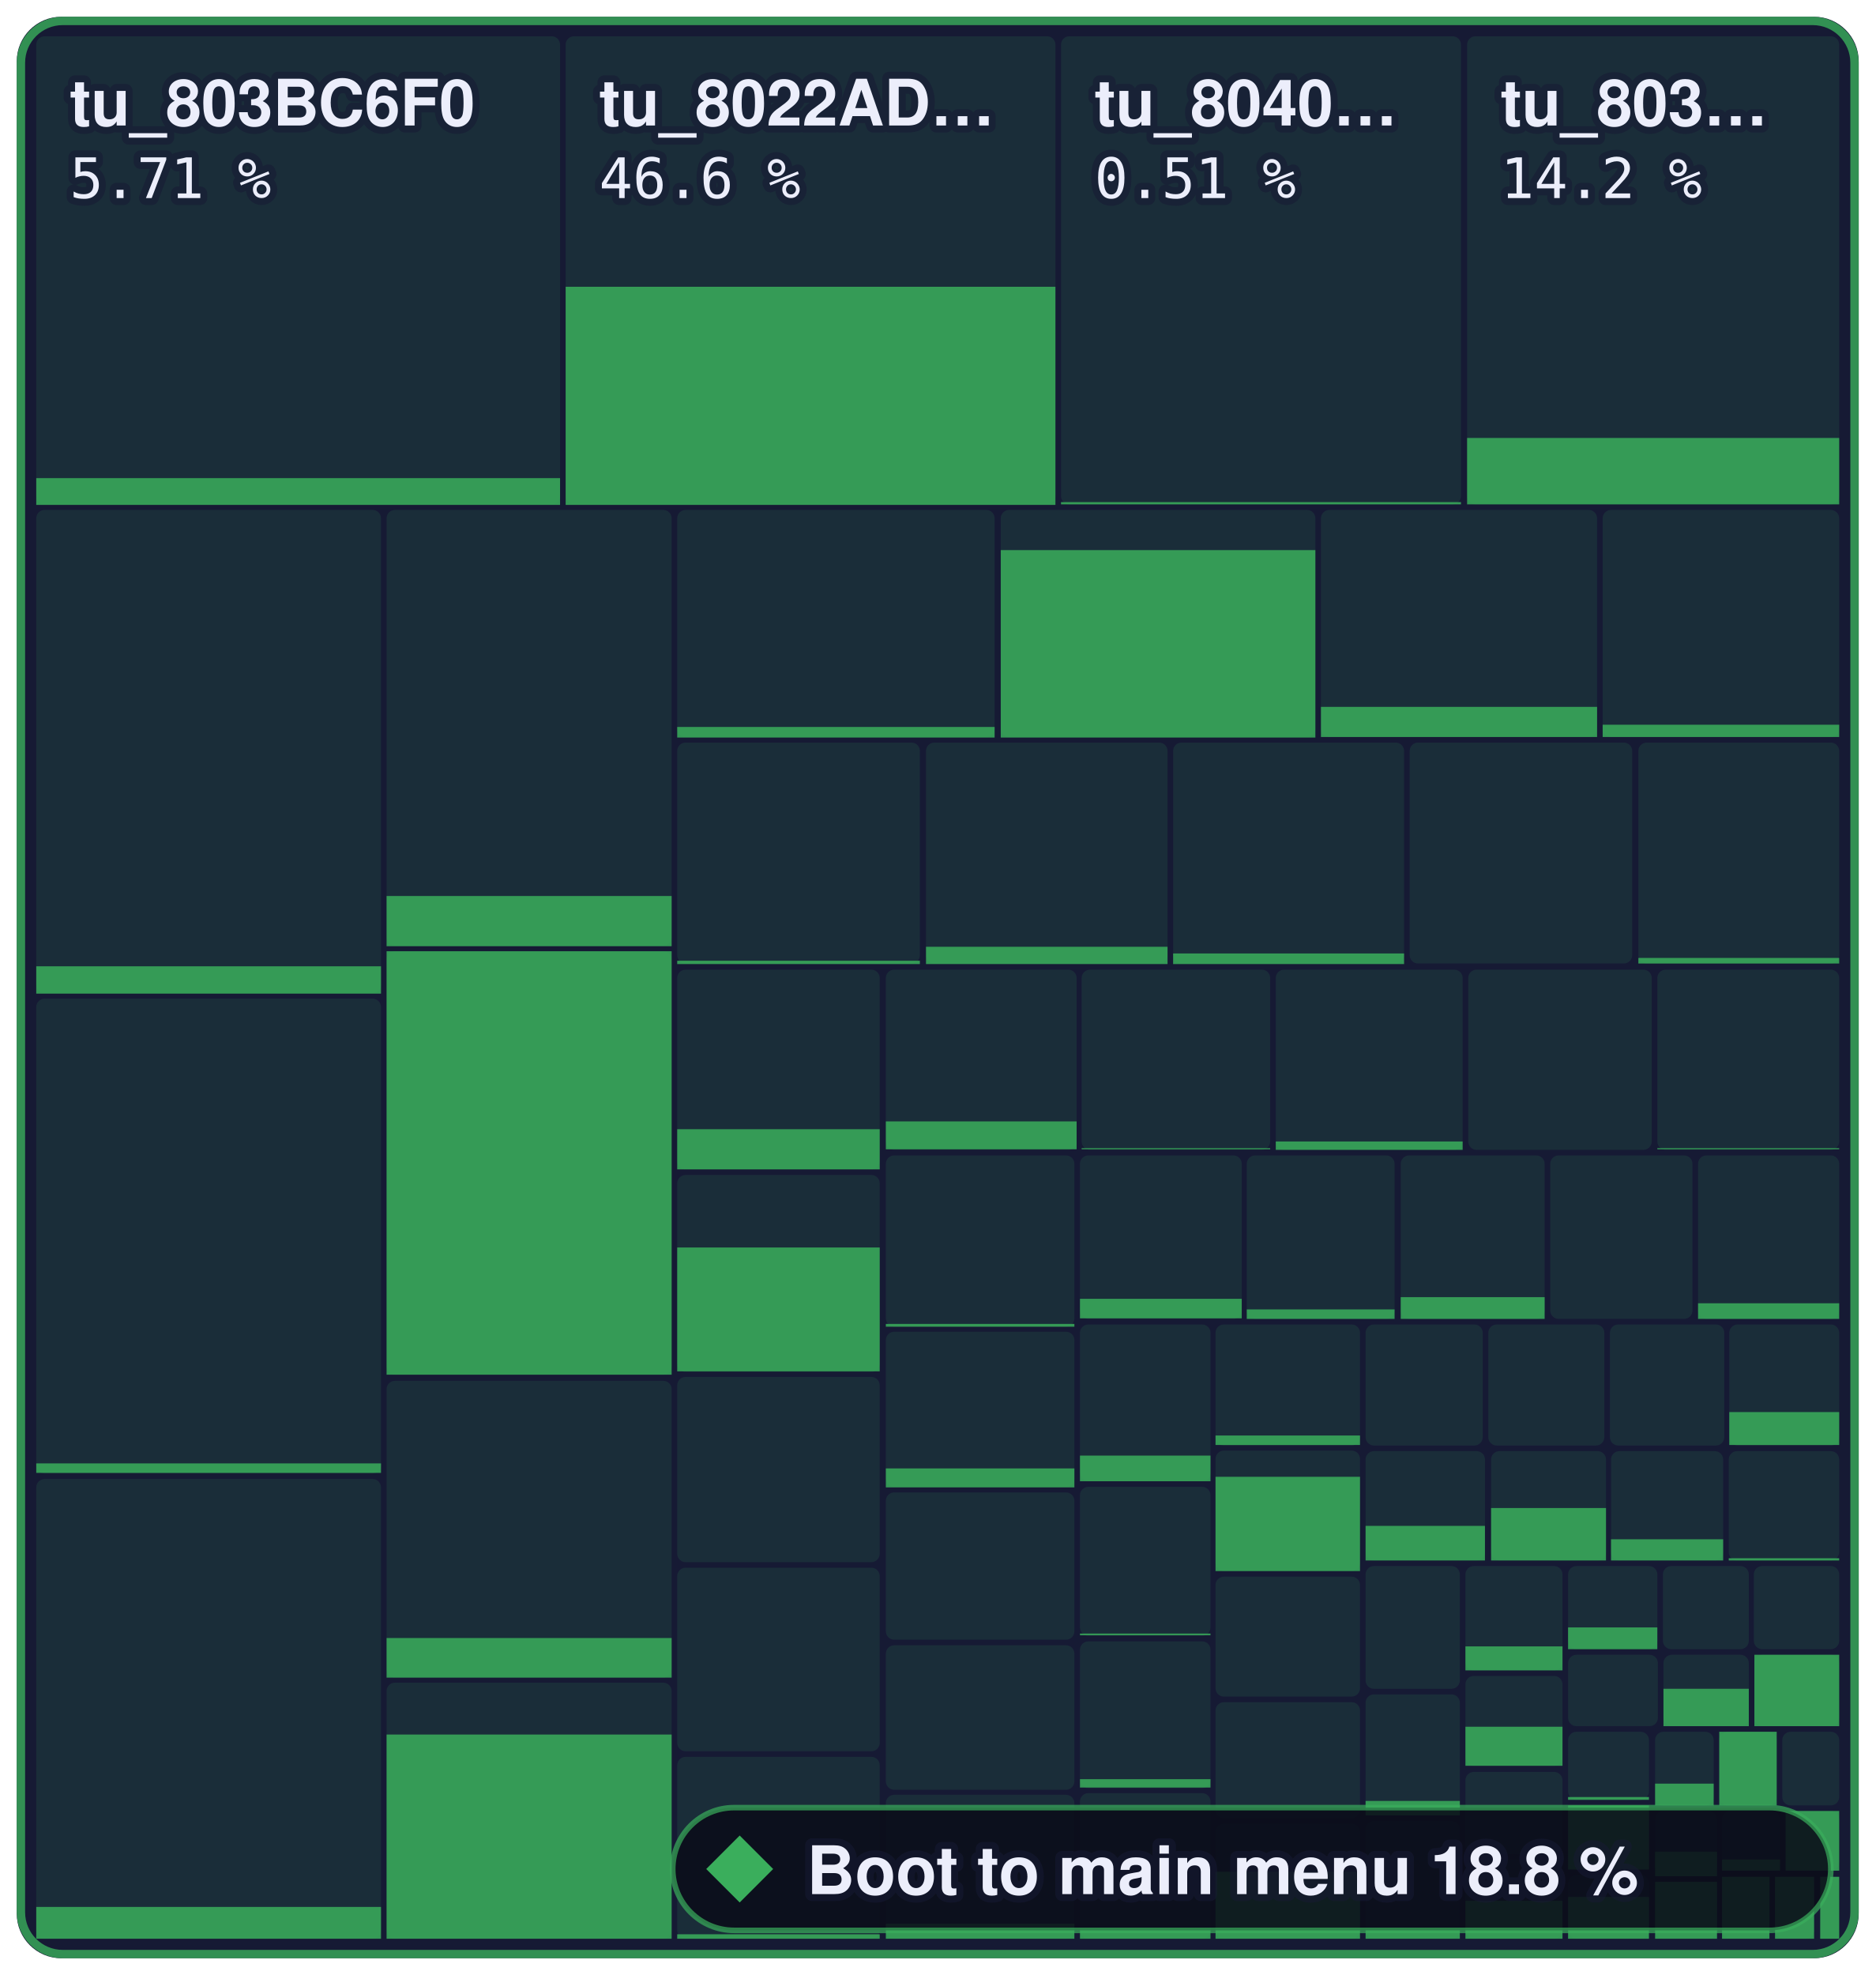
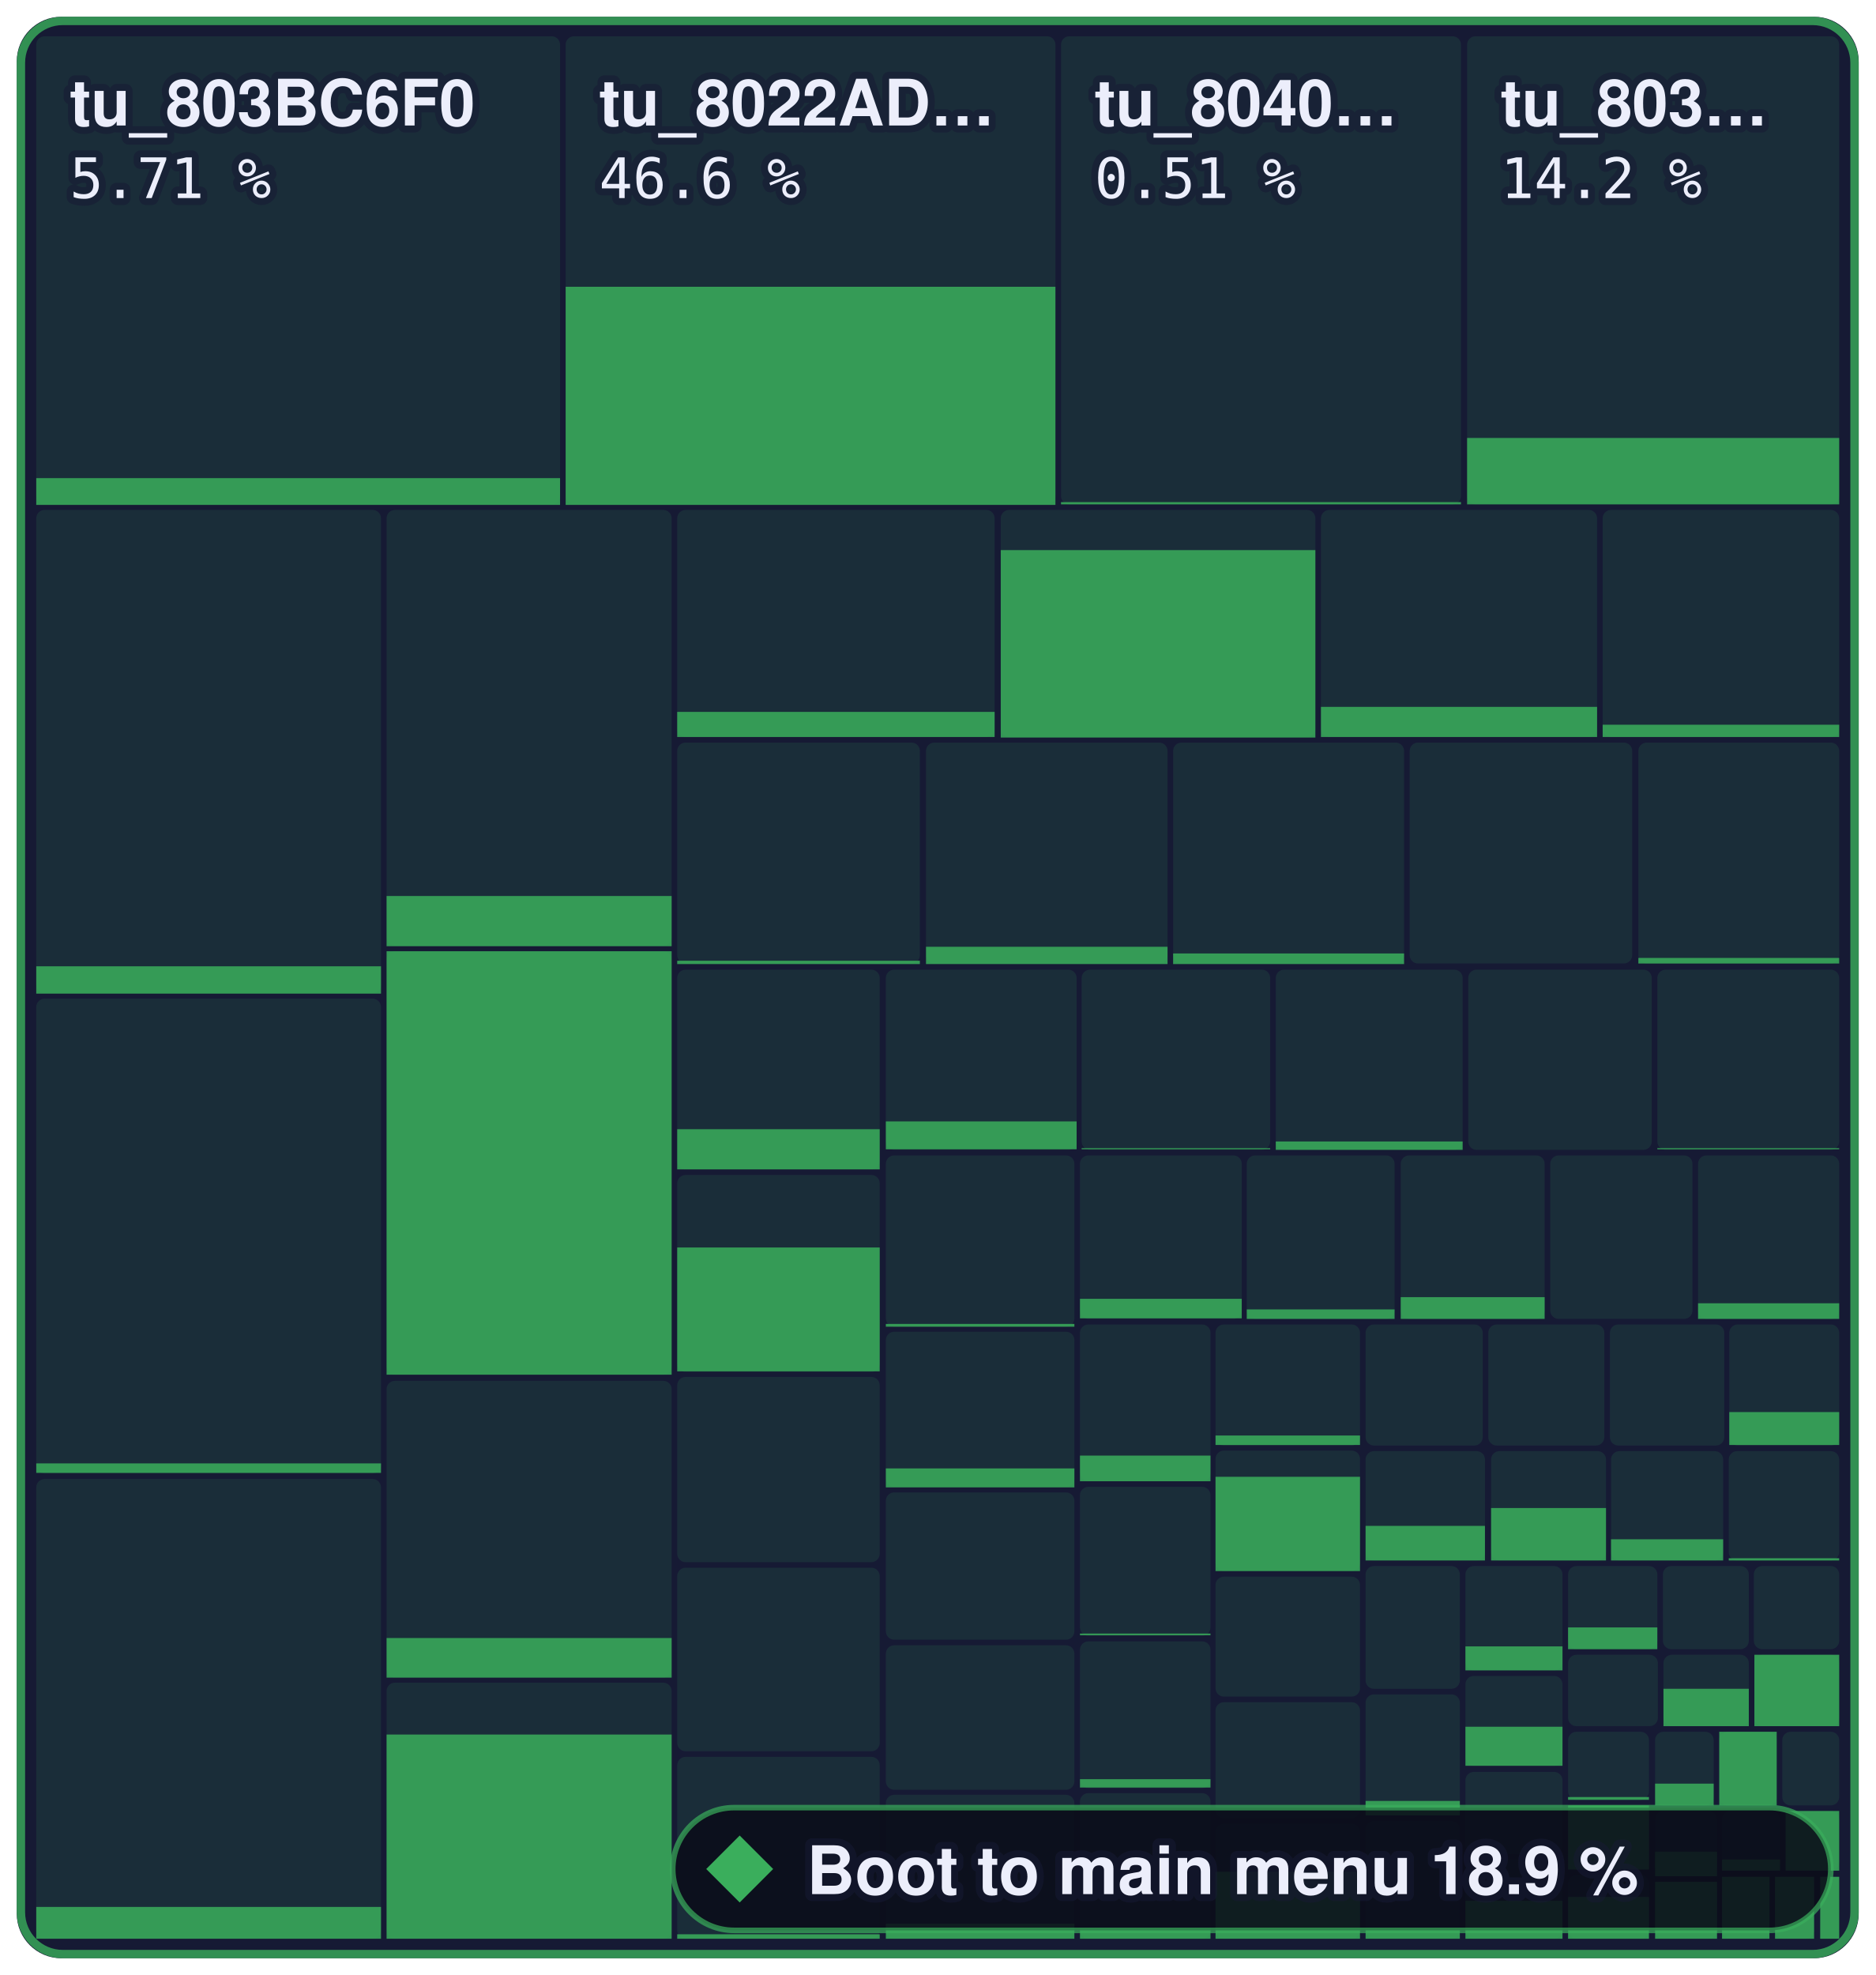
- <svg xmlns="http://www.w3.org/2000/svg" width="336.2" height="354" viewBox="0 0 336.2 354" role="img" aria-label="Boot to main menu: 18.8 % of 1,258,252 bytes of code matched, 1,405 of 2,394 functions">
+ <svg xmlns="http://www.w3.org/2000/svg" width="336.2" height="354" viewBox="0 0 336.2 354" role="img" aria-label="Boot to main menu: 18.9 % of 1,258,252 bytes of code matched, 1,409 of 2,394 functions">
  <style>text { font-family: -apple-system, BlinkMacSystemFont, 'Segoe UI', Helvetica, Arial, sans-serif; } .mono { font-family: ui-monospace, SFMono-Regular, 'SF Mono', Menlo, Consolas, monospace; } text { paint-order: stroke; stroke: #161a34; stroke-opacity: 0.55; stroke-width: 2.5px; stroke-linejoin: round; } .rise { transform-box: fill-box; transform-origin: 50% 100%; animation: rise 1.6s cubic-bezier(.2,.8,.2,1) .2s both; } @keyframes rise { from { transform: scaleY(0); } } @media (prefers-reduced-motion: reduce) { * { animation: none !important; } }</style>
  <rect x="3" y="3" width="330.2" height="348" rx="8" fill="#161a34" />
  <rect x="6.5" y="6.5" width="93.9" height="83.9" rx="1.5" fill="#3aae5c" fill-opacity="0.13" />
  <rect class="rise" x="6.5" y="85.7" width="93.9" height="4.8" fill="#3aae5c" fill-opacity="0.85" />
  <rect x="101.4" y="6.5" width="87.8" height="83.9" rx="1.5" fill="#3aae5c" fill-opacity="0.13" />
  <rect class="rise" x="101.4" y="51.4" width="87.8" height="39.1" fill="#3aae5c" fill-opacity="0.85" />
  <rect x="190.2" y="6.5" width="71.7" height="83.9" rx="1.5" fill="#3aae5c" fill-opacity="0.13" />
  <rect class="rise" x="190.2" y="90.0" width="71.7" height="0.4" fill="#3aae5c" fill-opacity="0.85" />
  <rect x="263.0" y="6.5" width="66.7" height="83.9" rx="1.5" fill="#3aae5c" fill-opacity="0.13" />
  <rect class="rise" x="263.0" y="78.5" width="66.7" height="11.9" fill="#3aae5c" fill-opacity="0.85" />
  <rect x="6.5" y="91.4" width="61.8" height="86.6" rx="1.5" fill="#3aae5c" fill-opacity="0.13" />
  <rect class="rise" x="6.5" y="173.2" width="61.8" height="4.9" fill="#3aae5c" fill-opacity="0.85" />
  <rect x="6.5" y="179.0" width="61.8" height="85.1" rx="1.5" fill="#3aae5c" fill-opacity="0.13" />
  <rect class="rise" x="6.5" y="262.3" width="61.8" height="1.7" fill="#3aae5c" fill-opacity="0.85" />
  <rect x="6.5" y="265.1" width="61.8" height="82.4" rx="1.5" fill="#3aae5c" fill-opacity="0.13" />
  <rect class="rise" x="6.5" y="341.8" width="61.8" height="5.7" fill="#3aae5c" fill-opacity="0.85" />
  <rect x="69.3" y="91.4" width="51.1" height="78.1" rx="1.5" fill="#3aae5c" fill-opacity="0.13" />
  <rect class="rise" x="69.3" y="160.6" width="51.1" height="9.0" fill="#3aae5c" fill-opacity="0.85" />
  <rect x="69.3" y="170.5" width="51.1" height="75.9" rx="1.5" fill="#3aae5c" fill-opacity="0.13" />
  <rect class="rise" x="69.3" y="170.5" width="51.1" height="75.9" fill="#3aae5c" fill-opacity="0.85" />
  <rect x="69.3" y="247.5" width="51.1" height="53.2" rx="1.5" fill="#3aae5c" fill-opacity="0.13" />
  <rect class="rise" x="69.3" y="293.6" width="51.1" height="7.1" fill="#3aae5c" fill-opacity="0.85" />
  <rect x="69.3" y="301.6" width="51.1" height="45.9" rx="1.5" fill="#3aae5c" fill-opacity="0.13" />
  <rect class="rise" x="69.3" y="310.9" width="51.1" height="36.6" fill="#3aae5c" fill-opacity="0.85" />
  <rect x="121.4" y="91.4" width="56.9" height="40.7" rx="1.5" fill="#3aae5c" fill-opacity="0.13" />
-   <rect class="rise" x="121.4" y="130.3" width="56.9" height="1.9" fill="#3aae5c" fill-opacity="0.85" />
+   <rect class="rise" x="121.4" y="127.6" width="56.9" height="4.5" fill="#3aae5c" fill-opacity="0.85" />
  <rect x="179.4" y="91.4" width="56.4" height="40.7" rx="1.5" fill="#3aae5c" fill-opacity="0.13" />
  <rect class="rise" x="179.4" y="98.6" width="56.4" height="33.6" fill="#3aae5c" fill-opacity="0.85" />
  <rect x="236.8" y="91.4" width="49.5" height="40.7" rx="1.5" fill="#3aae5c" fill-opacity="0.13" />
  <rect class="rise" x="236.8" y="126.7" width="49.5" height="5.4" fill="#3aae5c" fill-opacity="0.85" />
  <rect x="287.3" y="91.4" width="42.4" height="40.7" rx="1.5" fill="#3aae5c" fill-opacity="0.13" />
  <rect class="rise" x="287.3" y="129.9" width="42.4" height="2.2" fill="#3aae5c" fill-opacity="0.85" />
  <rect x="121.4" y="133.1" width="43.5" height="39.6" rx="1.5" fill="#3aae5c" fill-opacity="0.13" />
  <rect class="rise" x="121.4" y="172.2" width="43.5" height="0.6" fill="#3aae5c" fill-opacity="0.85" />
  <rect x="166.0" y="133.1" width="43.3" height="39.6" rx="1.5" fill="#3aae5c" fill-opacity="0.13" />
  <rect class="rise" x="166.0" y="169.7" width="43.3" height="3.1" fill="#3aae5c" fill-opacity="0.85" />
  <rect x="210.3" y="133.1" width="41.4" height="39.6" rx="1.5" fill="#3aae5c" fill-opacity="0.13" />
  <rect class="rise" x="210.3" y="170.9" width="41.4" height="1.9" fill="#3aae5c" fill-opacity="0.85" />
  <rect x="252.7" y="133.1" width="39.9" height="39.6" rx="1.5" fill="#3aae5c" fill-opacity="0.13" />
  <rect x="293.7" y="133.1" width="36.0" height="39.6" rx="1.5" fill="#3aae5c" fill-opacity="0.13" />
  <rect class="rise" x="293.7" y="171.7" width="36.0" height="1.0" fill="#3aae5c" fill-opacity="0.85" />
  <rect x="121.4" y="173.8" width="36.3" height="35.8" rx="1.5" fill="#3aae5c" fill-opacity="0.13" />
  <rect class="rise" x="121.4" y="202.4" width="36.3" height="7.2" fill="#3aae5c" fill-opacity="0.85" />
  <rect x="121.4" y="210.6" width="36.3" height="35.3" rx="1.5" fill="#3aae5c" fill-opacity="0.13" />
  <rect class="rise" x="121.4" y="223.6" width="36.3" height="22.2" fill="#3aae5c" fill-opacity="0.85" />
  <rect x="121.4" y="246.8" width="36.3" height="33.2" rx="1.5" fill="#3aae5c" fill-opacity="0.13" />
  <rect x="121.4" y="281.0" width="36.3" height="32.9" rx="1.5" fill="#3aae5c" fill-opacity="0.13" />
  <rect x="121.4" y="314.9" width="36.3" height="32.6" rx="1.5" fill="#3aae5c" fill-opacity="0.13" />
  <rect class="rise" x="121.4" y="346.7" width="36.3" height="0.8" fill="#3aae5c" fill-opacity="0.85" />
  <rect x="158.8" y="173.8" width="34.2" height="32.3" rx="1.5" fill="#3aae5c" fill-opacity="0.13" />
  <rect class="rise" x="158.8" y="201.0" width="34.2" height="5.0" fill="#3aae5c" fill-opacity="0.85" />
  <rect x="193.9" y="173.8" width="33.8" height="32.3" rx="1.5" fill="#3aae5c" fill-opacity="0.13" />
  <rect class="rise" x="193.9" y="205.8" width="33.8" height="0.2" fill="#3aae5c" fill-opacity="0.85" />
  <rect x="228.7" y="173.8" width="33.5" height="32.3" rx="1.5" fill="#3aae5c" fill-opacity="0.13" />
  <rect class="rise" x="228.7" y="204.6" width="33.5" height="1.5" fill="#3aae5c" fill-opacity="0.85" />
  <rect x="263.2" y="173.8" width="32.9" height="32.3" rx="1.5" fill="#3aae5c" fill-opacity="0.13" />
  <rect x="297.1" y="173.8" width="32.6" height="32.3" rx="1.5" fill="#3aae5c" fill-opacity="0.13" />
  <rect class="rise" x="297.1" y="205.8" width="32.6" height="0.2" fill="#3aae5c" fill-opacity="0.85" />
  <rect x="158.8" y="207.1" width="33.8" height="30.7" rx="1.5" fill="#3aae5c" fill-opacity="0.13" />
  <rect class="rise" x="158.8" y="237.3" width="33.8" height="0.5" fill="#3aae5c" fill-opacity="0.85" />
  <rect x="158.8" y="238.7" width="33.8" height="27.8" rx="1.5" fill="#3aae5c" fill-opacity="0.13" />
  <rect class="rise" x="158.8" y="263.2" width="33.8" height="3.4" fill="#3aae5c" fill-opacity="0.85" />
  <rect x="158.8" y="267.5" width="33.8" height="26.4" rx="1.5" fill="#3aae5c" fill-opacity="0.13" />
  <rect x="158.8" y="294.9" width="33.8" height="25.9" rx="1.5" fill="#3aae5c" fill-opacity="0.13" />
  <rect x="158.8" y="321.7" width="33.8" height="25.8" rx="1.5" fill="#3aae5c" fill-opacity="0.13" />
  <rect class="rise" x="158.8" y="344.8" width="33.8" height="2.7" fill="#3aae5c" fill-opacity="0.85" />
  <rect x="193.6" y="207.1" width="29.0" height="29.3" rx="1.5" fill="#3aae5c" fill-opacity="0.13" />
  <rect class="rise" x="193.6" y="232.8" width="29.0" height="3.5" fill="#3aae5c" fill-opacity="0.85" />
  <rect x="223.5" y="207.1" width="26.5" height="29.3" rx="1.5" fill="#3aae5c" fill-opacity="0.13" />
  <rect class="rise" x="223.5" y="234.7" width="26.5" height="1.7" fill="#3aae5c" fill-opacity="0.85" />
  <rect x="251.1" y="207.1" width="25.8" height="29.3" rx="1.5" fill="#3aae5c" fill-opacity="0.13" />
  <rect class="rise" x="251.1" y="232.5" width="25.8" height="3.9" fill="#3aae5c" fill-opacity="0.85" />
  <rect x="277.9" y="207.1" width="25.5" height="29.3" rx="1.5" fill="#3aae5c" fill-opacity="0.13" />
  <rect x="304.4" y="207.1" width="25.3" height="29.3" rx="1.5" fill="#3aae5c" fill-opacity="0.13" />
  <rect class="rise" x="304.4" y="233.6" width="25.3" height="2.8" fill="#3aae5c" fill-opacity="0.85" />
  <rect x="193.6" y="237.4" width="23.4" height="28.1" rx="1.5" fill="#3aae5c" fill-opacity="0.13" />
  <rect class="rise" x="193.6" y="260.9" width="23.4" height="4.6" fill="#3aae5c" fill-opacity="0.85" />
  <rect x="193.6" y="266.5" width="23.4" height="26.7" rx="1.5" fill="#3aae5c" fill-opacity="0.13" />
  <rect class="rise" x="193.6" y="292.8" width="23.4" height="0.3" fill="#3aae5c" fill-opacity="0.85" />
  <rect x="193.6" y="294.2" width="23.4" height="26.3" rx="1.5" fill="#3aae5c" fill-opacity="0.13" />
  <rect class="rise" x="193.6" y="318.9" width="23.4" height="1.5" fill="#3aae5c" fill-opacity="0.85" />
  <rect x="193.6" y="321.4" width="23.4" height="26.1" rx="1.5" fill="#3aae5c" fill-opacity="0.13" />
  <rect class="rise" x="193.6" y="345.6" width="23.4" height="1.9" fill="#3aae5c" fill-opacity="0.85" />
  <rect x="217.9" y="237.4" width="25.9" height="21.7" rx="1.5" fill="#3aae5c" fill-opacity="0.13" />
  <rect class="rise" x="217.9" y="257.3" width="25.9" height="1.7" fill="#3aae5c" fill-opacity="0.85" />
  <rect x="217.9" y="260.0" width="25.9" height="21.6" rx="1.5" fill="#3aae5c" fill-opacity="0.13" />
  <rect class="rise" x="217.9" y="264.7" width="25.9" height="16.9" fill="#3aae5c" fill-opacity="0.85" />
  <rect x="217.9" y="282.6" width="25.9" height="21.5" rx="1.5" fill="#3aae5c" fill-opacity="0.13" />
  <rect x="217.9" y="305.1" width="25.9" height="20.8" rx="1.5" fill="#3aae5c" fill-opacity="0.13" />
  <rect x="217.9" y="326.9" width="25.9" height="20.6" rx="1.5" fill="#3aae5c" fill-opacity="0.13" />
  <rect class="rise" x="217.9" y="335.5" width="25.9" height="12.0" fill="#3aae5c" fill-opacity="0.85" />
  <rect x="244.8" y="237.4" width="21.0" height="21.7" rx="1.5" fill="#3aae5c" fill-opacity="0.13" />
  <rect x="266.8" y="237.4" width="20.8" height="21.7" rx="1.5" fill="#3aae5c" fill-opacity="0.13" />
  <rect x="288.6" y="237.4" width="20.5" height="21.7" rx="1.5" fill="#3aae5c" fill-opacity="0.13" />
  <rect x="310.0" y="237.4" width="19.7" height="21.7" rx="1.5" fill="#3aae5c" fill-opacity="0.13" />
  <rect class="rise" x="310.0" y="253.1" width="19.7" height="5.9" fill="#3aae5c" fill-opacity="0.85" />
  <rect x="244.8" y="260.1" width="21.4" height="19.6" rx="1.5" fill="#3aae5c" fill-opacity="0.13" />
  <rect class="rise" x="244.8" y="273.5" width="21.4" height="6.2" fill="#3aae5c" fill-opacity="0.85" />
  <rect x="267.3" y="260.1" width="20.6" height="19.6" rx="1.5" fill="#3aae5c" fill-opacity="0.13" />
  <rect class="rise" x="267.3" y="270.3" width="20.6" height="9.4" fill="#3aae5c" fill-opacity="0.85" />
  <rect x="288.8" y="260.1" width="20.1" height="19.6" rx="1.5" fill="#3aae5c" fill-opacity="0.13" />
  <rect class="rise" x="288.8" y="275.9" width="20.1" height="3.8" fill="#3aae5c" fill-opacity="0.85" />
  <rect x="309.9" y="260.1" width="19.8" height="19.6" rx="1.5" fill="#3aae5c" fill-opacity="0.13" />
  <rect class="rise" x="309.9" y="279.3" width="19.8" height="0.4" fill="#3aae5c" fill-opacity="0.85" />
  <rect x="244.8" y="280.7" width="16.9" height="22.0" rx="1.5" fill="#3aae5c" fill-opacity="0.13" />
  <rect x="244.8" y="303.7" width="16.9" height="21.6" rx="1.5" fill="#3aae5c" fill-opacity="0.13" />
  <rect class="rise" x="244.8" y="322.8" width="16.9" height="2.6" fill="#3aae5c" fill-opacity="0.85" />
  <rect x="244.8" y="326.4" width="16.9" height="21.1" rx="1.5" fill="#3aae5c" fill-opacity="0.13" />
  <rect class="rise" x="244.8" y="345.9" width="16.9" height="1.6" fill="#3aae5c" fill-opacity="0.85" />
  <rect x="262.7" y="280.7" width="17.4" height="18.7" rx="1.5" fill="#3aae5c" fill-opacity="0.13" />
  <rect class="rise" x="262.7" y="295.1" width="17.4" height="4.3" fill="#3aae5c" fill-opacity="0.85" />
  <rect x="262.7" y="300.4" width="17.4" height="16.1" rx="1.5" fill="#3aae5c" fill-opacity="0.13" />
  <rect class="rise" x="262.7" y="309.5" width="17.4" height="7.0" fill="#3aae5c" fill-opacity="0.85" />
  <rect x="262.7" y="317.6" width="17.4" height="14.7" rx="1.5" fill="#3aae5c" fill-opacity="0.13" />
  <rect x="262.7" y="333.3" width="17.4" height="14.2" rx="1.5" fill="#3aae5c" fill-opacity="0.13" />
  <rect class="rise" x="262.7" y="340.7" width="17.4" height="6.8" fill="#3aae5c" fill-opacity="0.85" />
  <rect x="281.1" y="280.7" width="16.0" height="14.9" rx="1.5" fill="#3aae5c" fill-opacity="0.13" />
  <rect class="rise" x="281.1" y="291.7" width="16.0" height="3.9" fill="#3aae5c" fill-opacity="0.85" />
  <rect x="298.1" y="280.7" width="15.4" height="14.9" rx="1.5" fill="#3aae5c" fill-opacity="0.13" />
  <rect x="314.4" y="280.7" width="15.3" height="14.9" rx="1.5" fill="#3aae5c" fill-opacity="0.13" />
  <rect x="281.1" y="296.6" width="16.1" height="12.8" rx="1.5" fill="#3aae5c" fill-opacity="0.13" />
  <rect x="298.2" y="296.6" width="15.3" height="12.8" rx="1.5" fill="#3aae5c" fill-opacity="0.13" />
  <rect class="rise" x="298.2" y="302.7" width="15.3" height="6.7" fill="#3aae5c" fill-opacity="0.85" />
  <rect x="314.5" y="296.6" width="15.2" height="12.8" rx="1.5" fill="#3aae5c" fill-opacity="0.13" />
  <rect class="rise" x="314.5" y="296.6" width="15.2" height="12.8" fill="#3aae5c" fill-opacity="0.85" />
  <rect x="281.1" y="310.4" width="14.5" height="12.2" rx="1.5" fill="#3aae5c" fill-opacity="0.13" />
  <rect class="rise" x="281.1" y="322.1" width="14.5" height="0.5" fill="#3aae5c" fill-opacity="0.85" />
  <rect x="281.1" y="323.6" width="14.5" height="11.5" rx="1.5" fill="#3aae5c" fill-opacity="0.13" />
  <rect class="rise" x="281.1" y="323.6" width="14.5" height="11.5" fill="#3aae5c" fill-opacity="0.85" />
  <rect x="281.1" y="336.1" width="14.5" height="11.4" rx="1.5" fill="#3aae5c" fill-opacity="0.13" />
  <rect class="rise" x="281.1" y="340.0" width="14.5" height="7.5" fill="#3aae5c" fill-opacity="0.85" />
  <rect x="296.7" y="310.4" width="10.5" height="13.2" rx="1.5" fill="#3aae5c" fill-opacity="0.13" />
  <rect class="rise" x="296.7" y="319.7" width="10.5" height="3.9" fill="#3aae5c" fill-opacity="0.85" />
  <rect x="308.2" y="310.4" width="10.3" height="13.2" rx="1.5" fill="#3aae5c" fill-opacity="0.13" />
  <rect class="rise" x="308.2" y="310.4" width="10.3" height="13.2" fill="#3aae5c" fill-opacity="0.85" />
  <rect x="319.5" y="310.4" width="10.2" height="13.2" rx="1.5" fill="#3aae5c" fill-opacity="0.13" />
  <rect x="296.7" y="324.6" width="11.1" height="11.7" rx="1.5" fill="#3aae5c" fill-opacity="0.13" />
  <rect class="rise" x="296.7" y="331.9" width="11.1" height="4.4" fill="#3aae5c" fill-opacity="0.85" />
  <rect x="296.7" y="337.3" width="11.1" height="10.2" rx="1.5" fill="#3aae5c" fill-opacity="0.13" />
  <rect class="rise" x="296.7" y="337.3" width="11.1" height="10.2" fill="#3aae5c" fill-opacity="0.85" />
  <rect x="308.7" y="324.6" width="10.4" height="10.7" rx="1.5" fill="#3aae5c" fill-opacity="0.13" />
  <rect class="rise" x="308.7" y="333.3" width="10.4" height="2.0" fill="#3aae5c" fill-opacity="0.85" />
  <rect x="320.1" y="324.6" width="9.6" height="10.7" rx="1.5" fill="#3aae5c" fill-opacity="0.13" />
  <rect class="rise" x="320.1" y="324.6" width="9.6" height="10.7" fill="#3aae5c" fill-opacity="0.85" />
  <rect x="308.7" y="336.4" width="8.5" height="11.1" rx="1.5" fill="#3aae5c" fill-opacity="0.13" />
  <rect class="rise" x="308.7" y="336.4" width="8.5" height="11.1" fill="#3aae5c" fill-opacity="0.85" />
  <rect x="318.2" y="336.4" width="7.0" height="11.1" rx="1.5" fill="#3aae5c" fill-opacity="0.13" />
  <rect class="rise" x="318.2" y="336.4" width="7.0" height="11.1" fill="#3aae5c" fill-opacity="0.85" />
  <rect x="326.3" y="336.4" width="3.4" height="11.1" rx="0" fill="#3aae5c" fill-opacity="0.13" />
  <rect class="rise" x="326.3" y="336.4" width="3.4" height="11.1" fill="#3aae5c" fill-opacity="0.85" />
  <rect x="3.75" y="3.75" width="328.7" height="346.5" rx="7.5" fill="none" stroke="#3aae5c" stroke-opacity="0.8" stroke-width="1.5" />
  <text x="12.5" y="22.5" font-size="11.5" font-weight="600" fill="#eceefb">tu_803BC6F0</text>
  <text x="12.5" y="35.5" class="mono" font-size="10" fill="#eceefb">5.71 %</text>
  <text x="107.4" y="22.5" font-size="11.5" font-weight="600" fill="#eceefb">tu_8022AD…</text>
  <text x="107.4" y="35.5" class="mono" font-size="10" fill="#eceefb">46.6 %</text>
  <text x="196.2" y="22.5" font-size="11.5" font-weight="600" fill="#eceefb">tu_8040…</text>
  <text x="196.2" y="35.5" class="mono" font-size="10" fill="#eceefb">0.51 %</text>
  <text x="269.0" y="22.5" font-size="11.5" font-weight="600" fill="#eceefb">tu_803…</text>
  <text x="269.0" y="35.5" class="mono" font-size="10" fill="#eceefb">14.2 %</text>
  <rect x="120.6" y="324" width="207.6" height="22" rx="11" fill="#0b0d1a" fill-opacity="0.88" stroke="#3aae5c" stroke-opacity="0.7" />
  <path d="M132.6 329L138.6 335L132.6 341L126.6 335Z" fill="#3aae5c" />
-   <text x="144.6" y="339.5" font-size="12" font-weight="700" fill="#eceefb">Boot to main menu 18.8 %</text>
+   <text x="144.6" y="339.5" font-size="12" font-weight="700" fill="#eceefb">Boot to main menu 18.9 %</text>
</svg>
